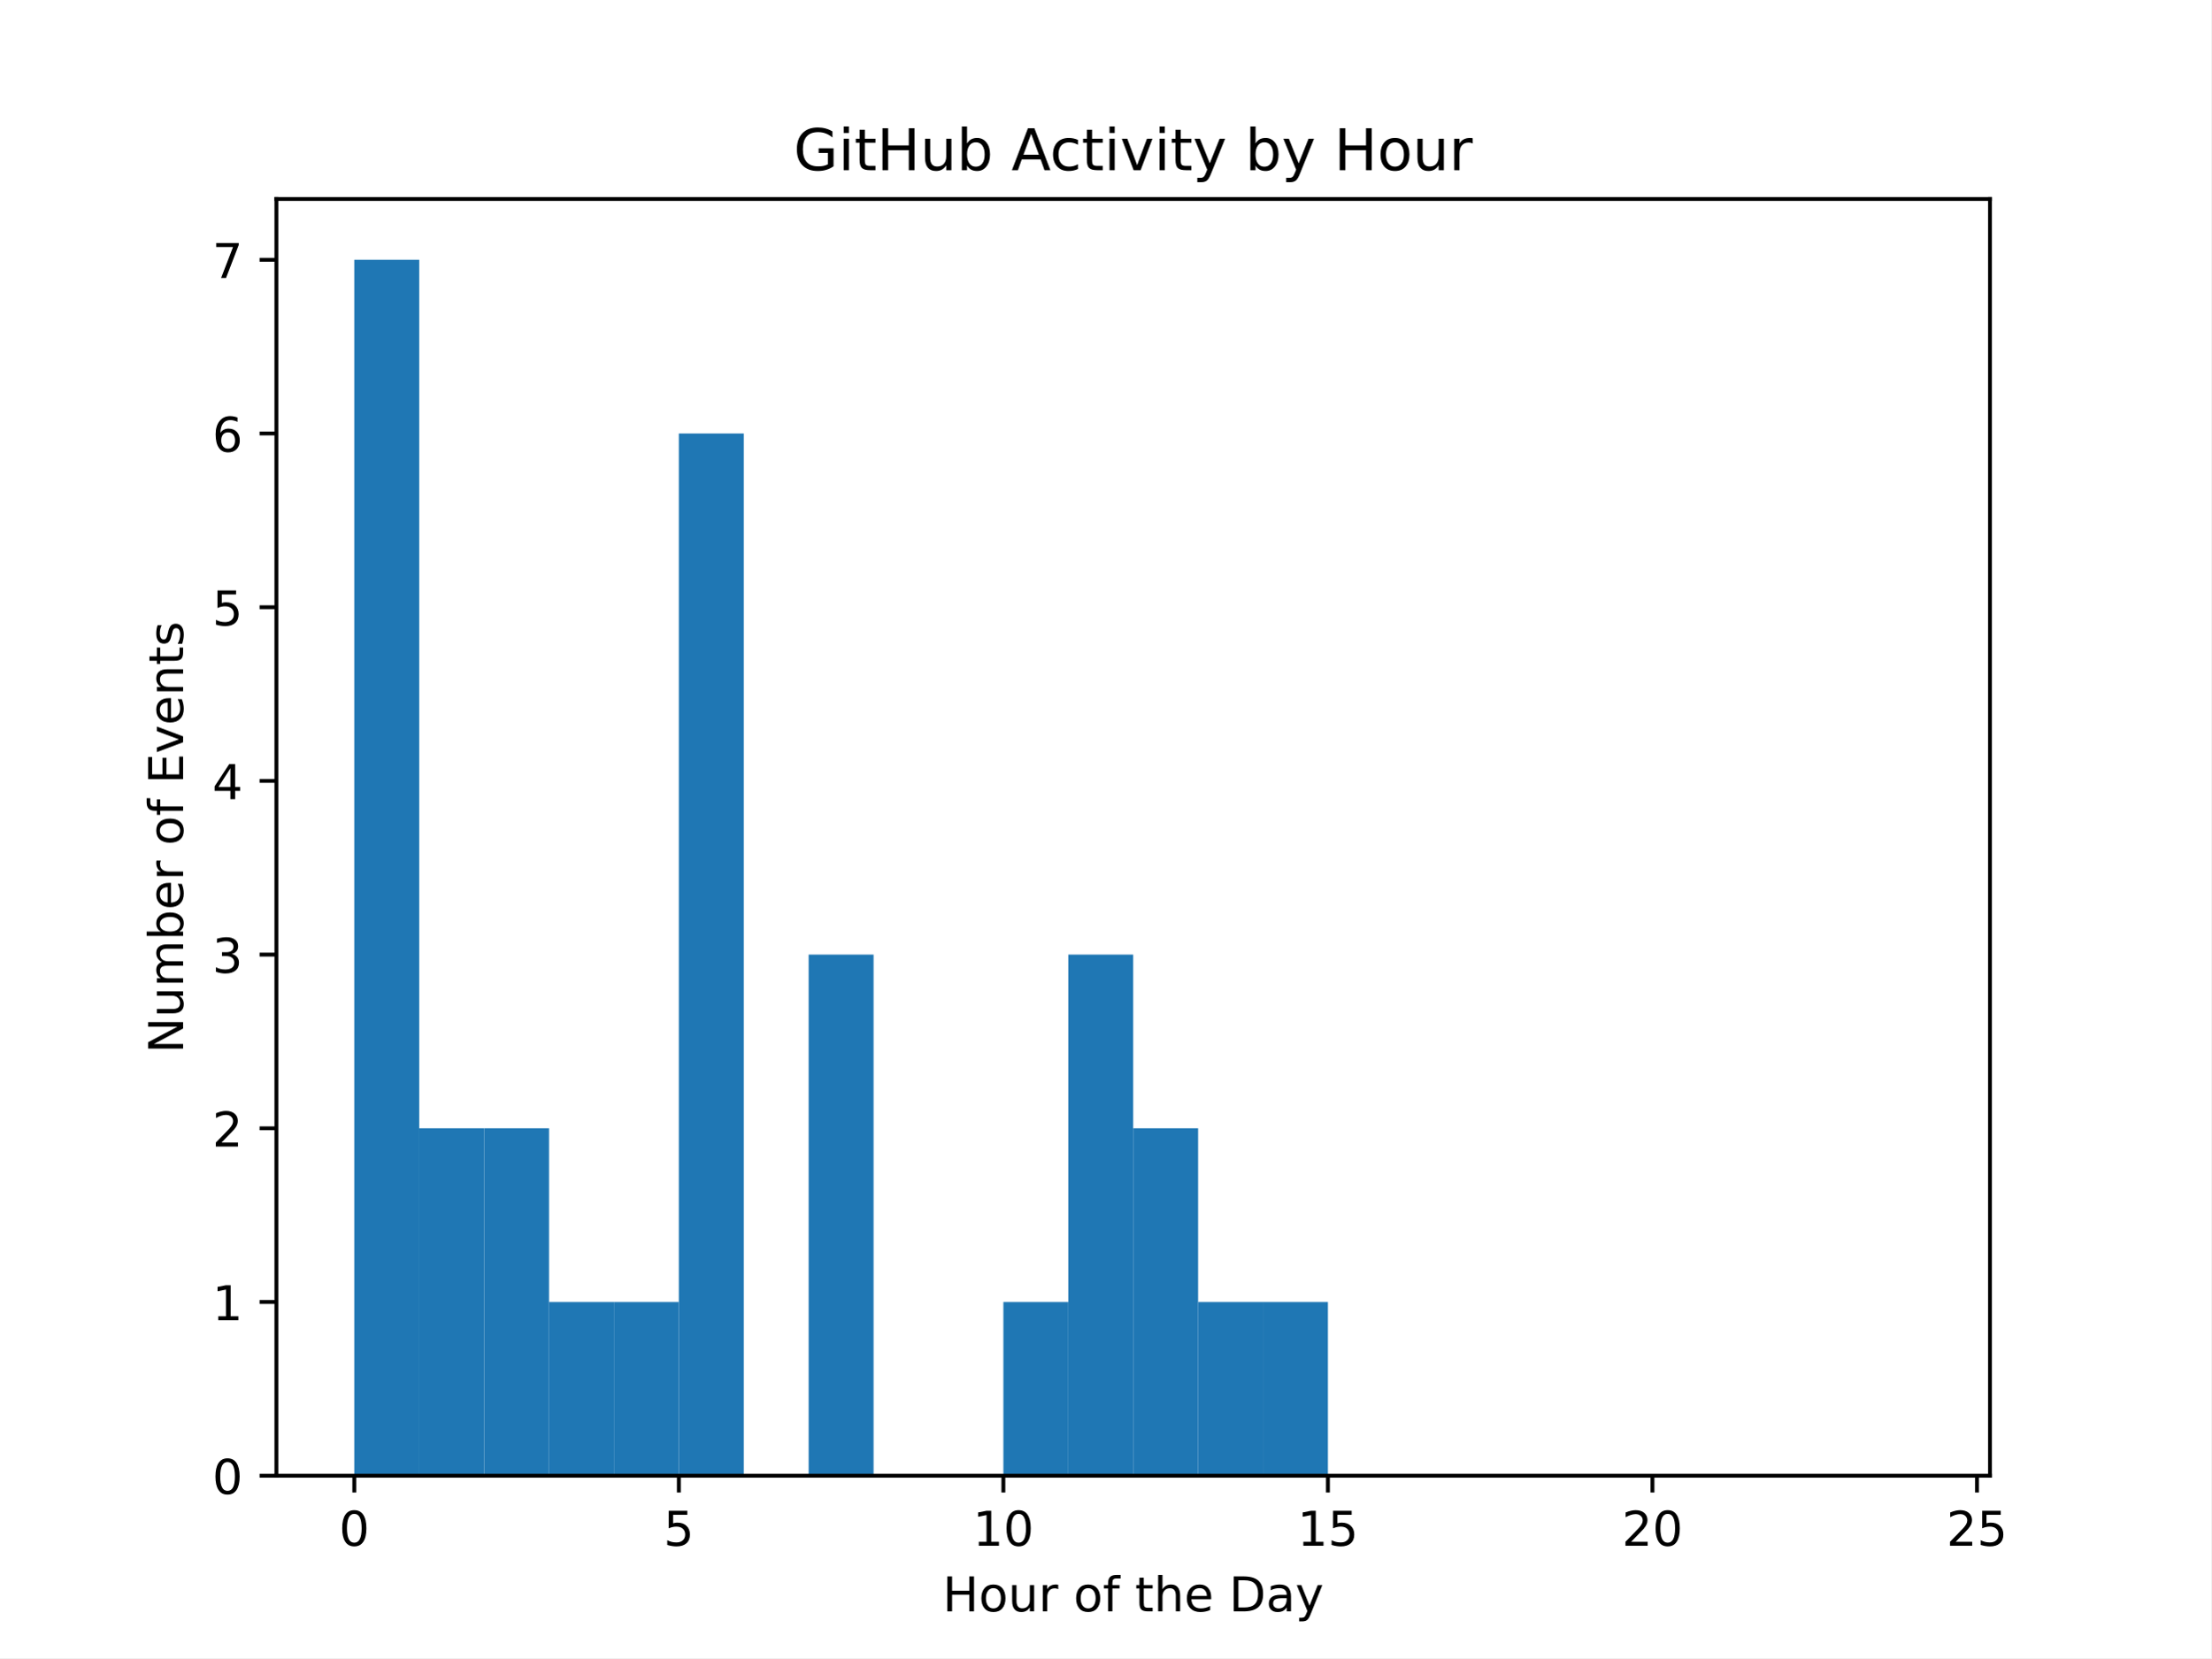
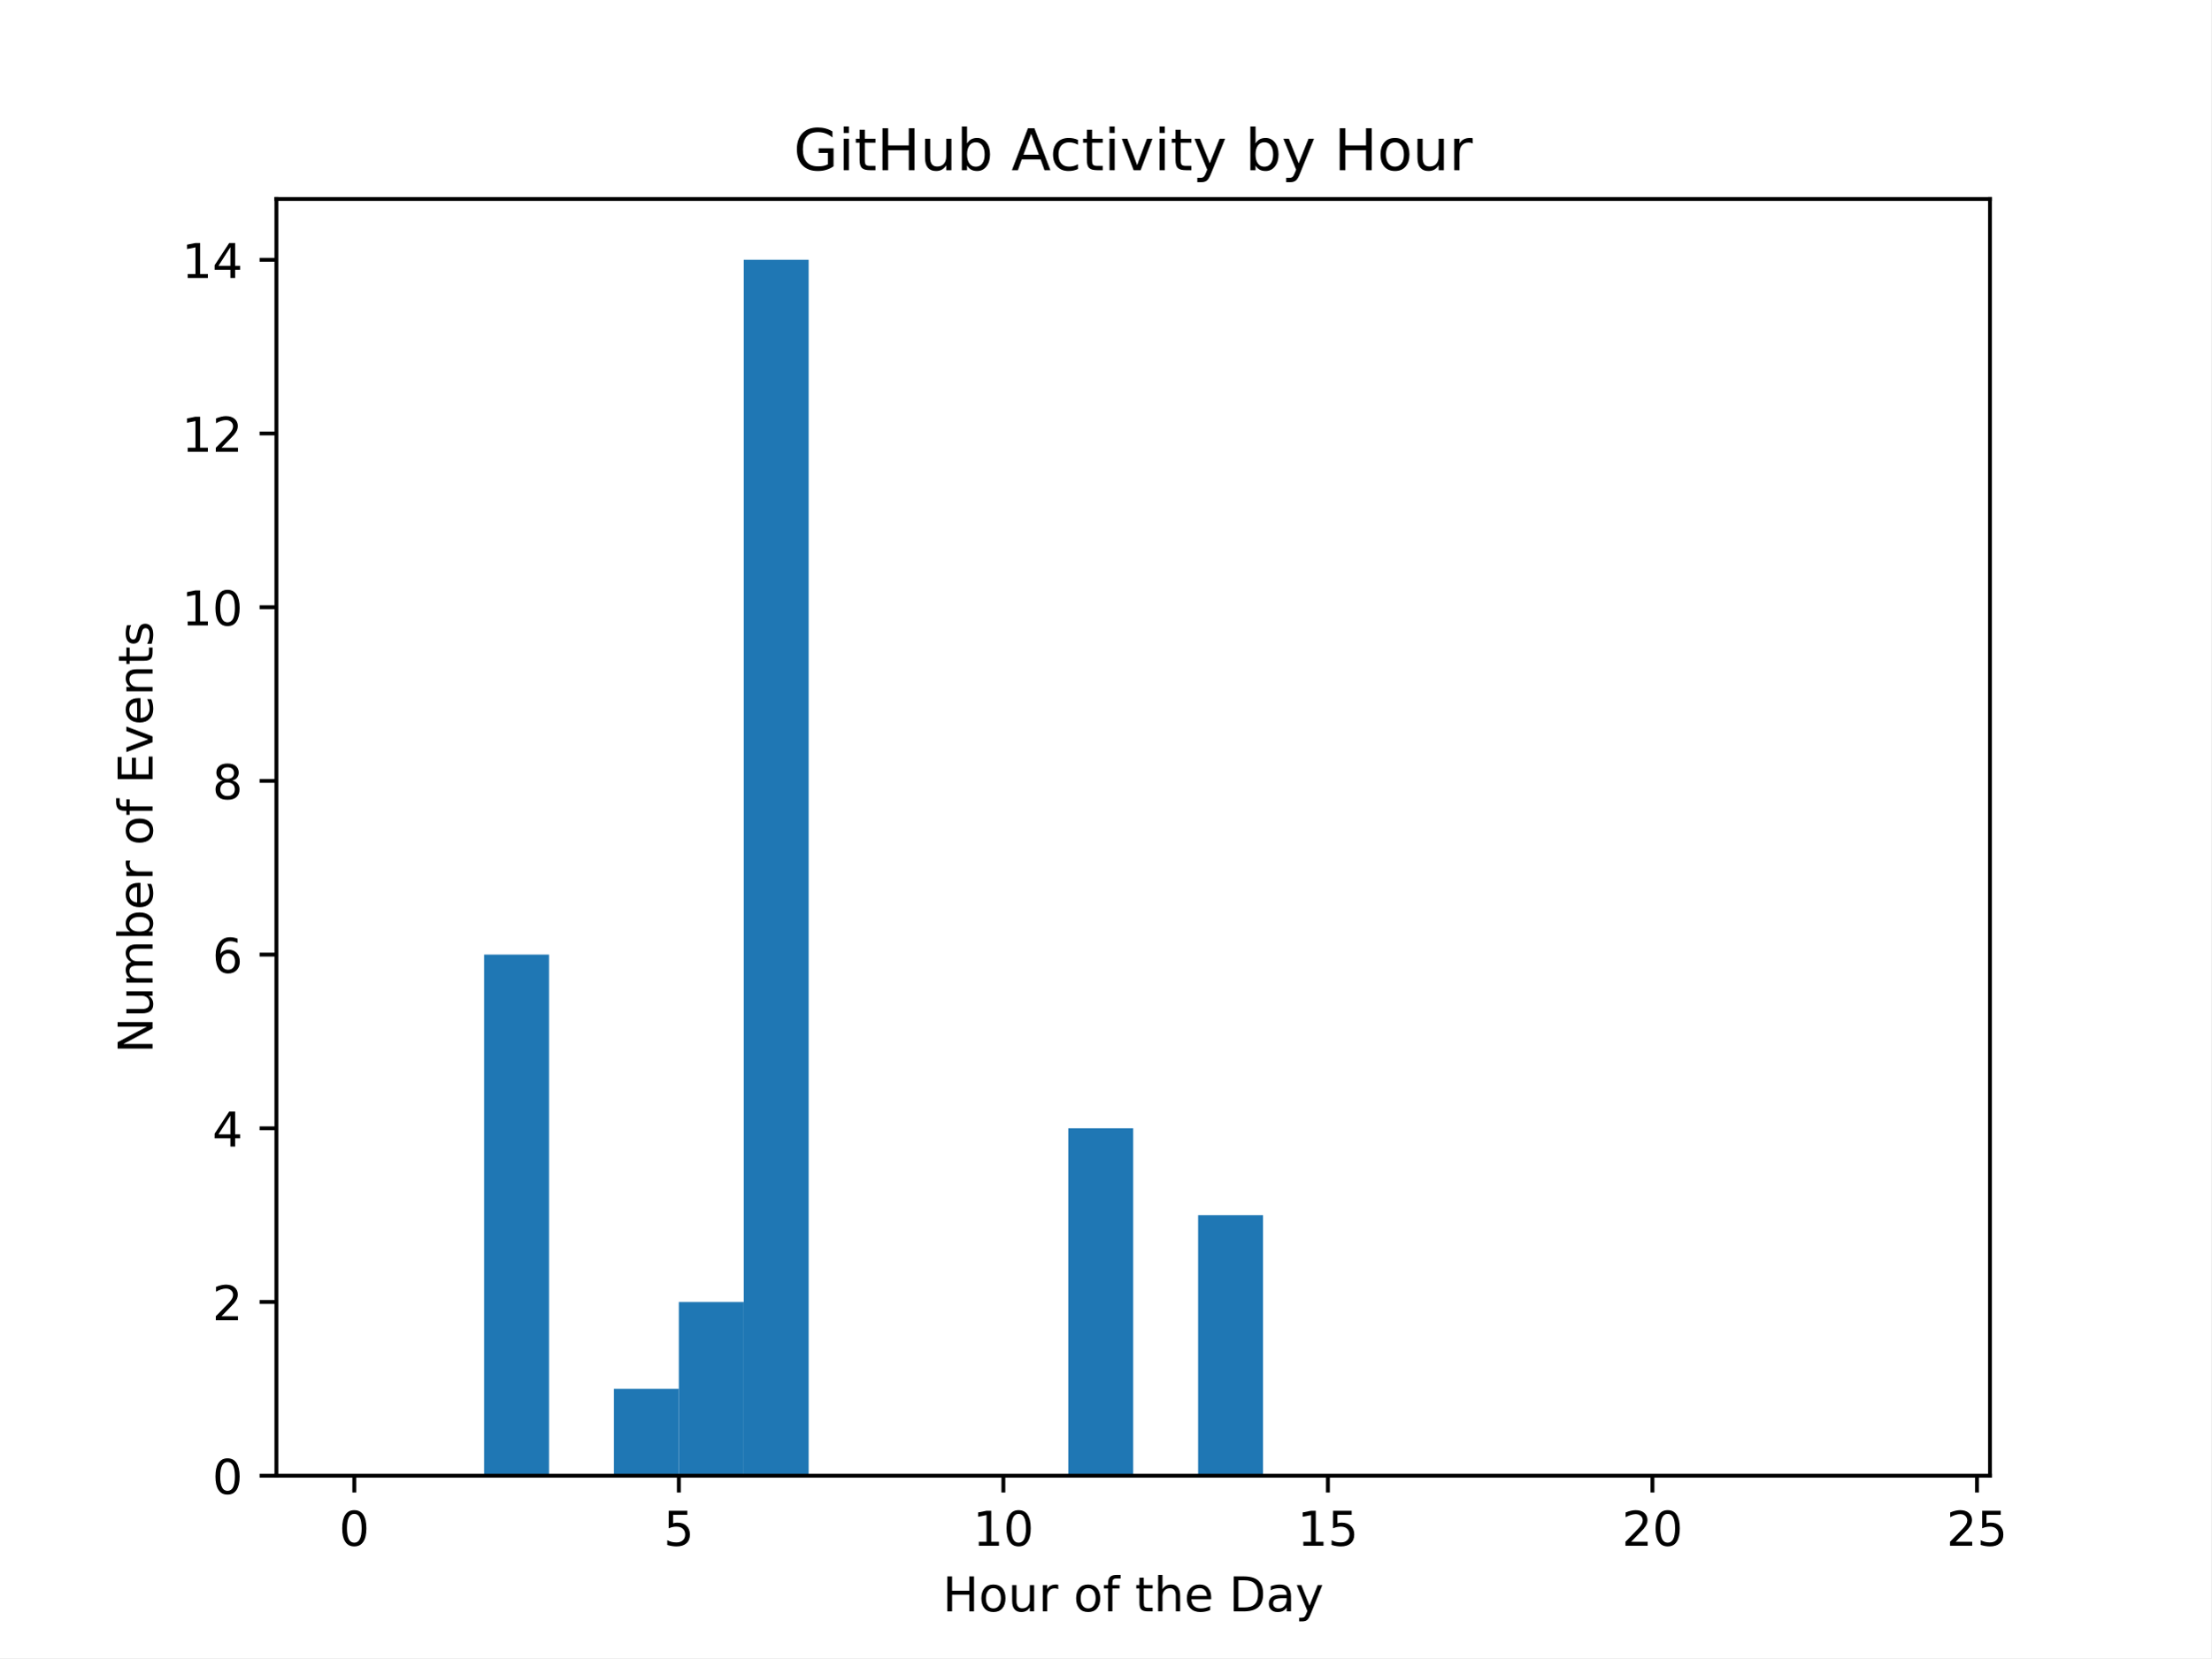
<svg xmlns="http://www.w3.org/2000/svg" xmlns:xlink="http://www.w3.org/1999/xlink" width="460.8pt" height="345.6pt" viewBox="0 0 460.8 345.6" version="1.1">
  <defs>
    <style type="text/css">*{stroke-linejoin: round; stroke-linecap: butt}</style>
  </defs>
  <g id="figure_1">
    <g id="patch_1">
      <path d="M 0 345.6  L 460.8 345.6  L 460.8 0  L 0 0  z " style="fill: #ffffff" />
    </g>
    <g id="axes_1">
      <g id="patch_2">
        <path d="M 57.6 307.584  L 414.72 307.584  L 414.72 41.472  L 57.6 41.472  z " style="fill: #ffffff" />
      </g>
      <g id="patch_3">
-         <path d="M 73.833 307.584  L 87.36 307.584  L 87.36 54.144  L 73.833 54.144  z " clip-path="url(#pf21c6ba709)" style="fill: #1f77b4" />
+         <path d="M 73.833 307.584  L 87.36 307.584  L 87.36 307.584  L 73.833 307.584  z " clip-path="url(#pb5a014da00)" style="fill: #1f77b4" />
      </g>
      <g id="patch_4">
-         <path d="M 87.36 307.584  L 100.887 307.584  L 100.887 235.173  L 87.36 235.173  z " clip-path="url(#pf21c6ba709)" style="fill: #1f77b4" />
+         <path d="M 87.36 307.584  L 100.887 307.584  L 100.887 307.584  L 87.36 307.584  z " clip-path="url(#pb5a014da00)" style="fill: #1f77b4" />
      </g>
      <g id="patch_5">
-         <path d="M 100.887 307.584  L 114.415 307.584  L 114.415 235.173  L 100.887 235.173  z " clip-path="url(#pf21c6ba709)" style="fill: #1f77b4" />
+         <path d="M 100.887 307.584  L 114.415 307.584  L 114.415 198.967  L 100.887 198.967  z " clip-path="url(#pb5a014da00)" style="fill: #1f77b4" />
      </g>
      <g id="patch_6">
-         <path d="M 114.415 307.584  L 127.942 307.584  L 127.942 271.378  L 114.415 271.378  z " clip-path="url(#pf21c6ba709)" style="fill: #1f77b4" />
+         <path d="M 114.415 307.584  L 127.942 307.584  L 127.942 307.584  L 114.415 307.584  z " clip-path="url(#pb5a014da00)" style="fill: #1f77b4" />
      </g>
      <g id="patch_7">
-         <path d="M 127.942 307.584  L 141.469 307.584  L 141.469 271.378  L 127.942 271.378  z " clip-path="url(#pf21c6ba709)" style="fill: #1f77b4" />
+         <path d="M 127.942 307.584  L 141.469 307.584  L 141.469 289.481  L 127.942 289.481  z " clip-path="url(#pb5a014da00)" style="fill: #1f77b4" />
      </g>
      <g id="patch_8">
-         <path d="M 141.469 307.584  L 154.996 307.584  L 154.996 90.35  L 141.469 90.35  z " clip-path="url(#pf21c6ba709)" style="fill: #1f77b4" />
+         <path d="M 141.469 307.584  L 154.996 307.584  L 154.996 271.378  L 141.469 271.378  z " clip-path="url(#pb5a014da00)" style="fill: #1f77b4" />
      </g>
      <g id="patch_9">
-         <path d="M 154.996 307.584  L 168.524 307.584  L 168.524 307.584  L 154.996 307.584  z " clip-path="url(#pf21c6ba709)" style="fill: #1f77b4" />
+         <path d="M 154.996 307.584  L 168.524 307.584  L 168.524 54.144  L 154.996 54.144  z " clip-path="url(#pb5a014da00)" style="fill: #1f77b4" />
      </g>
      <g id="patch_10">
-         <path d="M 168.524 307.584  L 182.051 307.584  L 182.051 198.967  L 168.524 198.967  z " clip-path="url(#pf21c6ba709)" style="fill: #1f77b4" />
+         <path d="M 168.524 307.584  L 182.051 307.584  L 182.051 307.584  L 168.524 307.584  z " clip-path="url(#pb5a014da00)" style="fill: #1f77b4" />
      </g>
      <g id="patch_11">
-         <path d="M 182.051 307.584  L 195.578 307.584  L 195.578 307.584  L 182.051 307.584  z " clip-path="url(#pf21c6ba709)" style="fill: #1f77b4" />
+         <path d="M 182.051 307.584  L 195.578 307.584  L 195.578 307.584  L 182.051 307.584  z " clip-path="url(#pb5a014da00)" style="fill: #1f77b4" />
      </g>
      <g id="patch_12">
-         <path d="M 195.578 307.584  L 209.105 307.584  L 209.105 307.584  L 195.578 307.584  z " clip-path="url(#pf21c6ba709)" style="fill: #1f77b4" />
+         <path d="M 195.578 307.584  L 209.105 307.584  L 209.105 307.584  L 195.578 307.584  z " clip-path="url(#pb5a014da00)" style="fill: #1f77b4" />
      </g>
      <g id="patch_13">
-         <path d="M 209.105 307.584  L 222.633 307.584  L 222.633 271.378  L 209.105 271.378  z " clip-path="url(#pf21c6ba709)" style="fill: #1f77b4" />
+         <path d="M 209.105 307.584  L 222.633 307.584  L 222.633 307.584  L 209.105 307.584  z " clip-path="url(#pb5a014da00)" style="fill: #1f77b4" />
      </g>
      <g id="patch_14">
-         <path d="M 222.633 307.584  L 236.16 307.584  L 236.16 198.967  L 222.633 198.967  z " clip-path="url(#pf21c6ba709)" style="fill: #1f77b4" />
+         <path d="M 222.633 307.584  L 236.16 307.584  L 236.16 235.173  L 222.633 235.173  z " clip-path="url(#pb5a014da00)" style="fill: #1f77b4" />
      </g>
      <g id="patch_15">
-         <path d="M 236.16 307.584  L 249.687 307.584  L 249.687 235.173  L 236.16 235.173  z " clip-path="url(#pf21c6ba709)" style="fill: #1f77b4" />
+         <path d="M 236.16 307.584  L 249.687 307.584  L 249.687 307.584  L 236.16 307.584  z " clip-path="url(#pb5a014da00)" style="fill: #1f77b4" />
      </g>
      <g id="patch_16">
-         <path d="M 249.687 307.584  L 263.215 307.584  L 263.215 271.378  L 249.687 271.378  z " clip-path="url(#pf21c6ba709)" style="fill: #1f77b4" />
+         <path d="M 249.687 307.584  L 263.215 307.584  L 263.215 253.275  L 249.687 253.275  z " clip-path="url(#pb5a014da00)" style="fill: #1f77b4" />
      </g>
      <g id="patch_17">
-         <path d="M 263.215 307.584  L 276.742 307.584  L 276.742 271.378  L 263.215 271.378  z " clip-path="url(#pf21c6ba709)" style="fill: #1f77b4" />
+         <path d="M 263.215 307.584  L 276.742 307.584  L 276.742 307.584  L 263.215 307.584  z " clip-path="url(#pb5a014da00)" style="fill: #1f77b4" />
      </g>
      <g id="patch_18">
-         <path d="M 276.742 307.584  L 290.269 307.584  L 290.269 307.584  L 276.742 307.584  z " clip-path="url(#pf21c6ba709)" style="fill: #1f77b4" />
+         <path d="M 276.742 307.584  L 290.269 307.584  L 290.269 307.584  L 276.742 307.584  z " clip-path="url(#pb5a014da00)" style="fill: #1f77b4" />
      </g>
      <g id="patch_19">
-         <path d="M 290.269 307.584  L 303.796 307.584  L 303.796 307.584  L 290.269 307.584  z " clip-path="url(#pf21c6ba709)" style="fill: #1f77b4" />
+         <path d="M 290.269 307.584  L 303.796 307.584  L 303.796 307.584  L 290.269 307.584  z " clip-path="url(#pb5a014da00)" style="fill: #1f77b4" />
      </g>
      <g id="patch_20">
-         <path d="M 303.796 307.584  L 317.324 307.584  L 317.324 307.584  L 303.796 307.584  z " clip-path="url(#pf21c6ba709)" style="fill: #1f77b4" />
+         <path d="M 303.796 307.584  L 317.324 307.584  L 317.324 307.584  L 303.796 307.584  z " clip-path="url(#pb5a014da00)" style="fill: #1f77b4" />
      </g>
      <g id="patch_21">
-         <path d="M 317.324 307.584  L 330.851 307.584  L 330.851 307.584  L 317.324 307.584  z " clip-path="url(#pf21c6ba709)" style="fill: #1f77b4" />
+         <path d="M 317.324 307.584  L 330.851 307.584  L 330.851 307.584  L 317.324 307.584  z " clip-path="url(#pb5a014da00)" style="fill: #1f77b4" />
      </g>
      <g id="patch_22">
-         <path d="M 330.851 307.584  L 344.378 307.584  L 344.378 307.584  L 330.851 307.584  z " clip-path="url(#pf21c6ba709)" style="fill: #1f77b4" />
+         <path d="M 330.851 307.584  L 344.378 307.584  L 344.378 307.584  L 330.851 307.584  z " clip-path="url(#pb5a014da00)" style="fill: #1f77b4" />
      </g>
      <g id="patch_23">
-         <path d="M 344.378 307.584  L 357.905 307.584  L 357.905 307.584  L 344.378 307.584  z " clip-path="url(#pf21c6ba709)" style="fill: #1f77b4" />
+         <path d="M 344.378 307.584  L 357.905 307.584  L 357.905 307.584  L 344.378 307.584  z " clip-path="url(#pb5a014da00)" style="fill: #1f77b4" />
      </g>
      <g id="patch_24">
-         <path d="M 357.905 307.584  L 371.433 307.584  L 371.433 307.584  L 357.905 307.584  z " clip-path="url(#pf21c6ba709)" style="fill: #1f77b4" />
+         <path d="M 357.905 307.584  L 371.433 307.584  L 371.433 307.584  L 357.905 307.584  z " clip-path="url(#pb5a014da00)" style="fill: #1f77b4" />
      </g>
      <g id="patch_25">
-         <path d="M 371.433 307.584  L 384.96 307.584  L 384.96 307.584  L 371.433 307.584  z " clip-path="url(#pf21c6ba709)" style="fill: #1f77b4" />
+         <path d="M 371.433 307.584  L 384.96 307.584  L 384.96 307.584  L 371.433 307.584  z " clip-path="url(#pb5a014da00)" style="fill: #1f77b4" />
      </g>
      <g id="patch_26">
-         <path d="M 384.96 307.584  L 398.487 307.584  L 398.487 307.584  L 384.96 307.584  z " clip-path="url(#pf21c6ba709)" style="fill: #1f77b4" />
+         <path d="M 384.96 307.584  L 398.487 307.584  L 398.487 307.584  L 384.96 307.584  z " clip-path="url(#pb5a014da00)" style="fill: #1f77b4" />
      </g>
      <g id="matplotlib.axis_1">
        <g id="xtick_1">
          <g id="line2d_1">
            <defs>
-               <path id="m74ef392b0a" d="M 0 0  L 0 3.5  " style="stroke: #000000; stroke-width: 0.8" />
+               <path id="mfd8897c8c3" d="M 0 0  L 0 3.5  " style="stroke: #000000; stroke-width: 0.8" />
            </defs>
            <g>
-               <use xlink:href="#m74ef392b0a" x="73.833" y="307.584" style="stroke: #000000; stroke-width: 0.8" />
+               <use xlink:href="#mfd8897c8c3" x="73.833" y="307.584" style="stroke: #000000; stroke-width: 0.8" />
            </g>
          </g>
          <g id="text_1">
            <g transform="translate(70.65148 322.1824) scale(0.1 -0.1)">
              <defs>
                <path id="DejaVuSans-30" d="M 2034 4250  Q 1547 4250 1301 3770  Q 1056 3291 1056 2328  Q 1056 1369 1301 889  Q 1547 409 2034 409  Q 2525 409 2770 889  Q 3016 1369 3016 2328  Q 3016 3291 2770 3770  Q 2525 4250 2034 4250  z M 2034 4750  Q 2819 4750 3233 4129  Q 3647 3509 3647 2328  Q 3647 1150 3233 529  Q 2819 -91 2034 -91  Q 1250 -91 836 529  Q 422 1150 422 2328  Q 422 3509 836 4129  Q 1250 4750 2034 4750  z " transform="scale(0.015625)" />
              </defs>
              <use xlink:href="#DejaVuSans-30" />
            </g>
          </g>
        </g>
        <g id="xtick_2">
          <g id="line2d_2">
            <g>
-               <use xlink:href="#m74ef392b0a" x="141.469" y="307.584" style="stroke: #000000; stroke-width: 0.8" />
+               <use xlink:href="#mfd8897c8c3" x="141.469" y="307.584" style="stroke: #000000; stroke-width: 0.8" />
            </g>
          </g>
          <g id="text_2">
            <g transform="translate(138.2878 322.1824) scale(0.1 -0.1)">
              <defs>
                <path id="DejaVuSans-35" d="M 691 4666  L 3169 4666  L 3169 4134  L 1269 4134  L 1269 2991  Q 1406 3038 1543 3061  Q 1681 3084 1819 3084  Q 2600 3084 3056 2656  Q 3513 2228 3513 1497  Q 3513 744 3044 326  Q 2575 -91 1722 -91  Q 1428 -91 1123 -41  Q 819 9 494 109  L 494 744  Q 775 591 1075 516  Q 1375 441 1709 441  Q 2250 441 2565 725  Q 2881 1009 2881 1497  Q 2881 1984 2565 2268  Q 2250 2553 1709 2553  Q 1456 2553 1204 2497  Q 953 2441 691 2322  L 691 4666  z " transform="scale(0.015625)" />
              </defs>
              <use xlink:href="#DejaVuSans-35" />
            </g>
          </g>
        </g>
        <g id="xtick_3">
          <g id="line2d_3">
            <g>
-               <use xlink:href="#m74ef392b0a" x="209.105" y="307.584" style="stroke: #000000; stroke-width: 0.8" />
+               <use xlink:href="#mfd8897c8c3" x="209.105" y="307.584" style="stroke: #000000; stroke-width: 0.8" />
            </g>
          </g>
          <g id="text_3">
            <g transform="translate(202.743 322.1824) scale(0.1 -0.1)">
              <defs>
                <path id="DejaVuSans-31" d="M 794 531  L 1825 531  L 1825 4091  L 703 3866  L 703 4441  L 1819 4666  L 2450 4666  L 2450 531  L 3481 531  L 3481 0  L 794 0  L 794 531  z " transform="scale(0.015625)" />
              </defs>
              <use xlink:href="#DejaVuSans-31" />
              <use xlink:href="#DejaVuSans-30" x="63.623" />
            </g>
          </g>
        </g>
        <g id="xtick_4">
          <g id="line2d_4">
            <g>
-               <use xlink:href="#m74ef392b0a" x="276.742" y="307.584" style="stroke: #000000; stroke-width: 0.8" />
+               <use xlink:href="#mfd8897c8c3" x="276.742" y="307.584" style="stroke: #000000; stroke-width: 0.8" />
            </g>
          </g>
          <g id="text_4">
            <g transform="translate(270.3793 322.1824) scale(0.1 -0.1)">
              <use xlink:href="#DejaVuSans-31" />
              <use xlink:href="#DejaVuSans-35" x="63.623" />
            </g>
          </g>
        </g>
        <g id="xtick_5">
          <g id="line2d_5">
            <g>
-               <use xlink:href="#m74ef392b0a" x="344.378" y="307.584" style="stroke: #000000; stroke-width: 0.8" />
+               <use xlink:href="#mfd8897c8c3" x="344.378" y="307.584" style="stroke: #000000; stroke-width: 0.8" />
            </g>
          </g>
          <g id="text_5">
            <g transform="translate(338.0157 322.1824) scale(0.1 -0.1)">
              <defs>
                <path id="DejaVuSans-32" d="M 1228 531  L 3431 531  L 3431 0  L 469 0  L 469 531  Q 828 903 1448 1529  Q 2069 2156 2228 2338  Q 2531 2678 2651 2914  Q 2772 3150 2772 3378  Q 2772 3750 2511 3984  Q 2250 4219 1831 4219  Q 1534 4219 1204 4116  Q 875 4013 500 3803  L 500 4441  Q 881 4594 1212 4672  Q 1544 4750 1819 4750  Q 2544 4750 2975 4387  Q 3406 4025 3406 3419  Q 3406 3131 3298 2873  Q 3191 2616 2906 2266  Q 2828 2175 2409 1742  Q 1991 1309 1228 531  z " transform="scale(0.015625)" />
              </defs>
              <use xlink:href="#DejaVuSans-32" />
              <use xlink:href="#DejaVuSans-30" x="63.623" />
            </g>
          </g>
        </g>
        <g id="xtick_6">
          <g id="line2d_6">
            <g>
-               <use xlink:href="#m74ef392b0a" x="412.015" y="307.584" style="stroke: #000000; stroke-width: 0.8" />
+               <use xlink:href="#mfd8897c8c3" x="412.015" y="307.584" style="stroke: #000000; stroke-width: 0.8" />
            </g>
          </g>
          <g id="text_6">
            <g transform="translate(405.652 322.1824) scale(0.1 -0.1)">
              <use xlink:href="#DejaVuSans-32" />
              <use xlink:href="#DejaVuSans-35" x="63.623" />
            </g>
          </g>
        </g>
        <g id="text_7">
          <g transform="translate(196.4506 335.8606) scale(0.1 -0.1)">
            <defs>
              <path id="DejaVuSans-48" d="M 628 4666  L 1259 4666  L 1259 2753  L 3553 2753  L 3553 4666  L 4184 4666  L 4184 0  L 3553 0  L 3553 2222  L 1259 2222  L 1259 0  L 628 0  L 628 4666  z " transform="scale(0.015625)" />
              <path id="DejaVuSans-6f" d="M 1959 3097  Q 1497 3097 1228 2736  Q 959 2375 959 1747  Q 959 1119 1226 758  Q 1494 397 1959 397  Q 2419 397 2687 759  Q 2956 1122 2956 1747  Q 2956 2369 2687 2733  Q 2419 3097 1959 3097  z M 1959 3584  Q 2709 3584 3137 3096  Q 3566 2609 3566 1747  Q 3566 888 3137 398  Q 2709 -91 1959 -91  Q 1206 -91 779 398  Q 353 888 353 1747  Q 353 2609 779 3096  Q 1206 3584 1959 3584  z " transform="scale(0.015625)" />
              <path id="DejaVuSans-75" d="M 544 1381  L 544 3500  L 1119 3500  L 1119 1403  Q 1119 906 1312 657  Q 1506 409 1894 409  Q 2359 409 2629 706  Q 2900 1003 2900 1516  L 2900 3500  L 3475 3500  L 3475 0  L 2900 0  L 2900 538  Q 2691 219 2414 64  Q 2138 -91 1772 -91  Q 1169 -91 856 284  Q 544 659 544 1381  z M 1991 3584  L 1991 3584  z " transform="scale(0.015625)" />
              <path id="DejaVuSans-72" d="M 2631 2963  Q 2534 3019 2420 3045  Q 2306 3072 2169 3072  Q 1681 3072 1420 2755  Q 1159 2438 1159 1844  L 1159 0  L 581 0  L 581 3500  L 1159 3500  L 1159 2956  Q 1341 3275 1631 3429  Q 1922 3584 2338 3584  Q 2397 3584 2469 3576  Q 2541 3569 2628 3553  L 2631 2963  z " transform="scale(0.015625)" />
              <path id="DejaVuSans-20" transform="scale(0.015625)" />
              <path id="DejaVuSans-66" d="M 2375 4863  L 2375 4384  L 1825 4384  Q 1516 4384 1395 4259  Q 1275 4134 1275 3809  L 1275 3500  L 2222 3500  L 2222 3053  L 1275 3053  L 1275 0  L 697 0  L 697 3053  L 147 3053  L 147 3500  L 697 3500  L 697 3744  Q 697 4328 969 4595  Q 1241 4863 1831 4863  L 2375 4863  z " transform="scale(0.015625)" />
              <path id="DejaVuSans-74" d="M 1172 4494  L 1172 3500  L 2356 3500  L 2356 3053  L 1172 3053  L 1172 1153  Q 1172 725 1289 603  Q 1406 481 1766 481  L 2356 481  L 2356 0  L 1766 0  Q 1100 0 847 248  Q 594 497 594 1153  L 594 3053  L 172 3053  L 172 3500  L 594 3500  L 594 4494  L 1172 4494  z " transform="scale(0.015625)" />
              <path id="DejaVuSans-68" d="M 3513 2113  L 3513 0  L 2938 0  L 2938 2094  Q 2938 2591 2744 2837  Q 2550 3084 2163 3084  Q 1697 3084 1428 2787  Q 1159 2491 1159 1978  L 1159 0  L 581 0  L 581 4863  L 1159 4863  L 1159 2956  Q 1366 3272 1645 3428  Q 1925 3584 2291 3584  Q 2894 3584 3203 3211  Q 3513 2838 3513 2113  z " transform="scale(0.015625)" />
              <path id="DejaVuSans-65" d="M 3597 1894  L 3597 1613  L 953 1613  Q 991 1019 1311 708  Q 1631 397 2203 397  Q 2534 397 2845 478  Q 3156 559 3463 722  L 3463 178  Q 3153 47 2828 -22  Q 2503 -91 2169 -91  Q 1331 -91 842 396  Q 353 884 353 1716  Q 353 2575 817 3079  Q 1281 3584 2069 3584  Q 2775 3584 3186 3129  Q 3597 2675 3597 1894  z M 3022 2063  Q 3016 2534 2758 2815  Q 2500 3097 2075 3097  Q 1594 3097 1305 2825  Q 1016 2553 972 2059  L 3022 2063  z " transform="scale(0.015625)" />
              <path id="DejaVuSans-44" d="M 1259 4147  L 1259 519  L 2022 519  Q 2988 519 3436 956  Q 3884 1394 3884 2338  Q 3884 3275 3436 3711  Q 2988 4147 2022 4147  L 1259 4147  z M 628 4666  L 1925 4666  Q 3281 4666 3915 4102  Q 4550 3538 4550 2338  Q 4550 1131 3912 565  Q 3275 0 1925 0  L 628 0  L 628 4666  z " transform="scale(0.015625)" />
              <path id="DejaVuSans-61" d="M 2194 1759  Q 1497 1759 1228 1600  Q 959 1441 959 1056  Q 959 750 1161 570  Q 1363 391 1709 391  Q 2188 391 2477 730  Q 2766 1069 2766 1631  L 2766 1759  L 2194 1759  z M 3341 1997  L 3341 0  L 2766 0  L 2766 531  Q 2569 213 2275 61  Q 1981 -91 1556 -91  Q 1019 -91 701 211  Q 384 513 384 1019  Q 384 1609 779 1909  Q 1175 2209 1959 2209  L 2766 2209  L 2766 2266  Q 2766 2663 2505 2880  Q 2244 3097 1772 3097  Q 1472 3097 1187 3025  Q 903 2953 641 2809  L 641 3341  Q 956 3463 1253 3523  Q 1550 3584 1831 3584  Q 2591 3584 2966 3190  Q 3341 2797 3341 1997  z " transform="scale(0.015625)" />
              <path id="DejaVuSans-79" d="M 2059 -325  Q 1816 -950 1584 -1140  Q 1353 -1331 966 -1331  L 506 -1331  L 506 -850  L 844 -850  Q 1081 -850 1212 -737  Q 1344 -625 1503 -206  L 1606 56  L 191 3500  L 800 3500  L 1894 763  L 2988 3500  L 3597 3500  L 2059 -325  z " transform="scale(0.015625)" />
            </defs>
            <use xlink:href="#DejaVuSans-48" />
            <use xlink:href="#DejaVuSans-6f" x="75.195" />
            <use xlink:href="#DejaVuSans-75" x="136.377" />
            <use xlink:href="#DejaVuSans-72" x="199.756" />
            <use xlink:href="#DejaVuSans-20" x="240.869" />
            <use xlink:href="#DejaVuSans-6f" x="272.656" />
            <use xlink:href="#DejaVuSans-66" x="333.838" />
            <use xlink:href="#DejaVuSans-20" x="369.043" />
            <use xlink:href="#DejaVuSans-74" x="400.83" />
            <use xlink:href="#DejaVuSans-68" x="440.039" />
            <use xlink:href="#DejaVuSans-65" x="503.418" />
            <use xlink:href="#DejaVuSans-20" x="564.941" />
            <use xlink:href="#DejaVuSans-44" x="596.729" />
            <use xlink:href="#DejaVuSans-61" x="673.73" />
            <use xlink:href="#DejaVuSans-79" x="735.01" />
          </g>
        </g>
      </g>
      <g id="matplotlib.axis_2">
        <g id="ytick_1">
          <g id="line2d_7">
            <defs>
-               <path id="mf6df008b0a" d="M 0 0  L -3.5 0  " style="stroke: #000000; stroke-width: 0.8" />
+               <path id="m4b142b3ea8" d="M 0 0  L -3.5 0  " style="stroke: #000000; stroke-width: 0.8" />
            </defs>
            <g>
-               <use xlink:href="#mf6df008b0a" x="57.6" y="307.584" style="stroke: #000000; stroke-width: 0.8" />
+               <use xlink:href="#m4b142b3ea8" x="57.6" y="307.584" style="stroke: #000000; stroke-width: 0.8" />
            </g>
          </g>
          <g id="text_8">
            <g transform="translate(44.2375 311.3832) scale(0.1 -0.1)">
              <use xlink:href="#DejaVuSans-30" />
            </g>
          </g>
        </g>
        <g id="ytick_2">
          <g id="line2d_8">
            <g>
-               <use xlink:href="#mf6df008b0a" x="57.6" y="271.378" style="stroke: #000000; stroke-width: 0.8" />
+               <use xlink:href="#m4b142b3ea8" x="57.6" y="271.378" style="stroke: #000000; stroke-width: 0.8" />
            </g>
          </g>
          <g id="text_9">
            <g transform="translate(44.2375 275.1775) scale(0.1 -0.1)">
-               <use xlink:href="#DejaVuSans-31" />
+               <use xlink:href="#DejaVuSans-32" />
            </g>
          </g>
        </g>
        <g id="ytick_3">
          <g id="line2d_9">
            <g>
-               <use xlink:href="#mf6df008b0a" x="57.6" y="235.173" style="stroke: #000000; stroke-width: 0.8" />
+               <use xlink:href="#m4b142b3ea8" x="57.6" y="235.173" style="stroke: #000000; stroke-width: 0.8" />
            </g>
          </g>
          <g id="text_10">
            <g transform="translate(44.2375 238.9718) scale(0.1 -0.1)">
-               <use xlink:href="#DejaVuSans-32" />
+               <defs>
+                 <path id="DejaVuSans-34" d="M 2419 4116  L 825 1625  L 2419 1625  L 2419 4116  z M 2253 4666  L 3047 4666  L 3047 1625  L 3713 1625  L 3713 1100  L 3047 1100  L 3047 0  L 2419 0  L 2419 1100  L 313 1100  L 313 1709  L 2253 4666  z " transform="scale(0.015625)" />
+               </defs>
+               <use xlink:href="#DejaVuSans-34" />
            </g>
          </g>
        </g>
        <g id="ytick_4">
          <g id="line2d_10">
            <g>
-               <use xlink:href="#mf6df008b0a" x="57.6" y="198.967" style="stroke: #000000; stroke-width: 0.8" />
+               <use xlink:href="#m4b142b3ea8" x="57.6" y="198.967" style="stroke: #000000; stroke-width: 0.8" />
            </g>
          </g>
          <g id="text_11">
            <g transform="translate(44.2375 202.7661) scale(0.1 -0.1)">
              <defs>
-                 <path id="DejaVuSans-33" d="M 2597 2516  Q 3050 2419 3304 2112  Q 3559 1806 3559 1356  Q 3559 666 3084 287  Q 2609 -91 1734 -91  Q 1441 -91 1130 -33  Q 819 25 488 141  L 488 750  Q 750 597 1062 519  Q 1375 441 1716 441  Q 2309 441 2620 675  Q 2931 909 2931 1356  Q 2931 1769 2642 2001  Q 2353 2234 1838 2234  L 1294 2234  L 1294 2753  L 1863 2753  Q 2328 2753 2575 2939  Q 2822 3125 2822 3475  Q 2822 3834 2567 4026  Q 2313 4219 1838 4219  Q 1578 4219 1281 4162  Q 984 4106 628 3988  L 628 4550  Q 988 4650 1302 4700  Q 1616 4750 1894 4750  Q 2613 4750 3031 4423  Q 3450 4097 3450 3541  Q 3450 3153 3228 2886  Q 3006 2619 2597 2516  z " transform="scale(0.015625)" />
-               </defs>
-               <use xlink:href="#DejaVuSans-33" />
+                 <path id="DejaVuSans-36" d="M 2113 2584  Q 1688 2584 1439 2293  Q 1191 2003 1191 1497  Q 1191 994 1439 701  Q 1688 409 2113 409  Q 2538 409 2786 701  Q 3034 994 3034 1497  Q 3034 2003 2786 2293  Q 2538 2584 2113 2584  z M 3366 4563  L 3366 3988  Q 3128 4100 2886 4159  Q 2644 4219 2406 4219  Q 1781 4219 1451 3797  Q 1122 3375 1075 2522  Q 1259 2794 1537 2939  Q 1816 3084 2150 3084  Q 2853 3084 3261 2657  Q 3669 2231 3669 1497  Q 3669 778 3244 343  Q 2819 -91 2113 -91  Q 1303 -91 875 529  Q 447 1150 447 2328  Q 447 3434 972 4092  Q 1497 4750 2381 4750  Q 2619 4750 2861 4703  Q 3103 4656 3366 4563  z " transform="scale(0.015625)" />
+               </defs>
+               <use xlink:href="#DejaVuSans-36" />
            </g>
          </g>
        </g>
        <g id="ytick_5">
          <g id="line2d_11">
            <g>
-               <use xlink:href="#mf6df008b0a" x="57.6" y="162.761" style="stroke: #000000; stroke-width: 0.8" />
+               <use xlink:href="#m4b142b3ea8" x="57.6" y="162.761" style="stroke: #000000; stroke-width: 0.8" />
            </g>
          </g>
          <g id="text_12">
            <g transform="translate(44.2375 166.5604) scale(0.1 -0.1)">
              <defs>
-                 <path id="DejaVuSans-34" d="M 2419 4116  L 825 1625  L 2419 1625  L 2419 4116  z M 2253 4666  L 3047 4666  L 3047 1625  L 3713 1625  L 3713 1100  L 3047 1100  L 3047 0  L 2419 0  L 2419 1100  L 313 1100  L 313 1709  L 2253 4666  z " transform="scale(0.015625)" />
-               </defs>
-               <use xlink:href="#DejaVuSans-34" />
+                 <path id="DejaVuSans-38" d="M 2034 2216  Q 1584 2216 1326 1975  Q 1069 1734 1069 1313  Q 1069 891 1326 650  Q 1584 409 2034 409  Q 2484 409 2743 651  Q 3003 894 3003 1313  Q 3003 1734 2745 1975  Q 2488 2216 2034 2216  z M 1403 2484  Q 997 2584 770 2862  Q 544 3141 544 3541  Q 544 4100 942 4425  Q 1341 4750 2034 4750  Q 2731 4750 3128 4425  Q 3525 4100 3525 3541  Q 3525 3141 3298 2862  Q 3072 2584 2669 2484  Q 3125 2378 3379 2068  Q 3634 1759 3634 1313  Q 3634 634 3220 271  Q 2806 -91 2034 -91  Q 1263 -91 848 271  Q 434 634 434 1313  Q 434 1759 690 2068  Q 947 2378 1403 2484  z M 1172 3481  Q 1172 3119 1398 2916  Q 1625 2713 2034 2713  Q 2441 2713 2670 2916  Q 2900 3119 2900 3481  Q 2900 3844 2670 4047  Q 2441 4250 2034 4250  Q 1625 4250 1398 4047  Q 1172 3844 1172 3481  z " transform="scale(0.015625)" />
+               </defs>
+               <use xlink:href="#DejaVuSans-38" />
            </g>
          </g>
        </g>
        <g id="ytick_6">
          <g id="line2d_12">
            <g>
-               <use xlink:href="#mf6df008b0a" x="57.6" y="126.555" style="stroke: #000000; stroke-width: 0.8" />
+               <use xlink:href="#m4b142b3ea8" x="57.6" y="126.555" style="stroke: #000000; stroke-width: 0.8" />
            </g>
          </g>
          <g id="text_13">
-             <g transform="translate(44.2375 130.3546) scale(0.1 -0.1)">
-               <use xlink:href="#DejaVuSans-35" />
+             <g transform="translate(37.875 130.3546) scale(0.1 -0.1)">
+               <use xlink:href="#DejaVuSans-31" />
+               <use xlink:href="#DejaVuSans-30" x="63.623" />
            </g>
          </g>
        </g>
        <g id="ytick_7">
          <g id="line2d_13">
            <g>
-               <use xlink:href="#mf6df008b0a" x="57.6" y="90.35" style="stroke: #000000; stroke-width: 0.8" />
+               <use xlink:href="#m4b142b3ea8" x="57.6" y="90.35" style="stroke: #000000; stroke-width: 0.8" />
            </g>
          </g>
          <g id="text_14">
-             <g transform="translate(44.2375 94.14893) scale(0.1 -0.1)">
-               <defs>
-                 <path id="DejaVuSans-36" d="M 2113 2584  Q 1688 2584 1439 2293  Q 1191 2003 1191 1497  Q 1191 994 1439 701  Q 1688 409 2113 409  Q 2538 409 2786 701  Q 3034 994 3034 1497  Q 3034 2003 2786 2293  Q 2538 2584 2113 2584  z M 3366 4563  L 3366 3988  Q 3128 4100 2886 4159  Q 2644 4219 2406 4219  Q 1781 4219 1451 3797  Q 1122 3375 1075 2522  Q 1259 2794 1537 2939  Q 1816 3084 2150 3084  Q 2853 3084 3261 2657  Q 3669 2231 3669 1497  Q 3669 778 3244 343  Q 2819 -91 2113 -91  Q 1303 -91 875 529  Q 447 1150 447 2328  Q 447 3434 972 4092  Q 1497 4750 2381 4750  Q 2619 4750 2861 4703  Q 3103 4656 3366 4563  z " transform="scale(0.015625)" />
-               </defs>
-               <use xlink:href="#DejaVuSans-36" />
+             <g transform="translate(37.875 94.14893) scale(0.1 -0.1)">
+               <use xlink:href="#DejaVuSans-31" />
+               <use xlink:href="#DejaVuSans-32" x="63.623" />
            </g>
          </g>
        </g>
        <g id="ytick_8">
          <g id="line2d_14">
            <g>
-               <use xlink:href="#mf6df008b0a" x="57.6" y="54.144" style="stroke: #000000; stroke-width: 0.8" />
+               <use xlink:href="#m4b142b3ea8" x="57.6" y="54.144" style="stroke: #000000; stroke-width: 0.8" />
            </g>
          </g>
          <g id="text_15">
-             <g transform="translate(44.2375 57.94322) scale(0.1 -0.1)">
-               <defs>
-                 <path id="DejaVuSans-37" d="M 525 4666  L 3525 4666  L 3525 4397  L 1831 0  L 1172 0  L 2766 4134  L 525 4134  L 525 4666  z " transform="scale(0.015625)" />
-               </defs>
-               <use xlink:href="#DejaVuSans-37" />
+             <g transform="translate(37.875 57.94322) scale(0.1 -0.1)">
+               <use xlink:href="#DejaVuSans-31" />
+               <use xlink:href="#DejaVuSans-34" x="63.623" />
            </g>
          </g>
        </g>
        <g id="text_16">
-           <g transform="translate(38.15781 219.5405) rotate(-90) scale(0.1 -0.1)">
+           <g transform="translate(31.79531 219.5405) rotate(-90) scale(0.1 -0.1)">
            <defs>
              <path id="DejaVuSans-4e" d="M 628 4666  L 1478 4666  L 3547 763  L 3547 4666  L 4159 4666  L 4159 0  L 3309 0  L 1241 3903  L 1241 0  L 628 0  L 628 4666  z " transform="scale(0.015625)" />
              <path id="DejaVuSans-6d" d="M 3328 2828  Q 3544 3216 3844 3400  Q 4144 3584 4550 3584  Q 5097 3584 5394 3201  Q 5691 2819 5691 2113  L 5691 0  L 5113 0  L 5113 2094  Q 5113 2597 4934 2840  Q 4756 3084 4391 3084  Q 3944 3084 3684 2787  Q 3425 2491 3425 1978  L 3425 0  L 2847 0  L 2847 2094  Q 2847 2600 2669 2842  Q 2491 3084 2119 3084  Q 1678 3084 1418 2786  Q 1159 2488 1159 1978  L 1159 0  L 581 0  L 581 3500  L 1159 3500  L 1159 2956  Q 1356 3278 1631 3431  Q 1906 3584 2284 3584  Q 2666 3584 2933 3390  Q 3200 3197 3328 2828  z " transform="scale(0.015625)" />
              <path id="DejaVuSans-62" d="M 3116 1747  Q 3116 2381 2855 2742  Q 2594 3103 2138 3103  Q 1681 3103 1420 2742  Q 1159 2381 1159 1747  Q 1159 1113 1420 752  Q 1681 391 2138 391  Q 2594 391 2855 752  Q 3116 1113 3116 1747  z M 1159 2969  Q 1341 3281 1617 3432  Q 1894 3584 2278 3584  Q 2916 3584 3314 3078  Q 3713 2572 3713 1747  Q 3713 922 3314 415  Q 2916 -91 2278 -91  Q 1894 -91 1617 61  Q 1341 213 1159 525  L 1159 0  L 581 0  L 581 4863  L 1159 4863  L 1159 2969  z " transform="scale(0.015625)" />
              <path id="DejaVuSans-45" d="M 628 4666  L 3578 4666  L 3578 4134  L 1259 4134  L 1259 2753  L 3481 2753  L 3481 2222  L 1259 2222  L 1259 531  L 3634 531  L 3634 0  L 628 0  L 628 4666  z " transform="scale(0.015625)" />
              <path id="DejaVuSans-76" d="M 191 3500  L 800 3500  L 1894 563  L 2988 3500  L 3597 3500  L 2284 0  L 1503 0  L 191 3500  z " transform="scale(0.015625)" />
              <path id="DejaVuSans-6e" d="M 3513 2113  L 3513 0  L 2938 0  L 2938 2094  Q 2938 2591 2744 2837  Q 2550 3084 2163 3084  Q 1697 3084 1428 2787  Q 1159 2491 1159 1978  L 1159 0  L 581 0  L 581 3500  L 1159 3500  L 1159 2956  Q 1366 3272 1645 3428  Q 1925 3584 2291 3584  Q 2894 3584 3203 3211  Q 3513 2838 3513 2113  z " transform="scale(0.015625)" />
              <path id="DejaVuSans-73" d="M 2834 3397  L 2834 2853  Q 2591 2978 2328 3040  Q 2066 3103 1784 3103  Q 1356 3103 1142 2972  Q 928 2841 928 2578  Q 928 2378 1081 2264  Q 1234 2150 1697 2047  L 1894 2003  Q 2506 1872 2764 1633  Q 3022 1394 3022 966  Q 3022 478 2636 193  Q 2250 -91 1575 -91  Q 1294 -91 989 -36  Q 684 19 347 128  L 347 722  Q 666 556 975 473  Q 1284 391 1588 391  Q 1994 391 2212 530  Q 2431 669 2431 922  Q 2431 1156 2273 1281  Q 2116 1406 1581 1522  L 1381 1569  Q 847 1681 609 1914  Q 372 2147 372 2553  Q 372 3047 722 3315  Q 1072 3584 1716 3584  Q 2034 3584 2315 3537  Q 2597 3491 2834 3397  z " transform="scale(0.015625)" />
            </defs>
            <use xlink:href="#DejaVuSans-4e" />
            <use xlink:href="#DejaVuSans-75" x="74.805" />
            <use xlink:href="#DejaVuSans-6d" x="138.184" />
            <use xlink:href="#DejaVuSans-62" x="235.596" />
            <use xlink:href="#DejaVuSans-65" x="299.072" />
            <use xlink:href="#DejaVuSans-72" x="360.596" />
            <use xlink:href="#DejaVuSans-20" x="401.709" />
            <use xlink:href="#DejaVuSans-6f" x="433.496" />
            <use xlink:href="#DejaVuSans-66" x="494.678" />
            <use xlink:href="#DejaVuSans-20" x="529.883" />
            <use xlink:href="#DejaVuSans-45" x="561.67" />
            <use xlink:href="#DejaVuSans-76" x="624.854" />
            <use xlink:href="#DejaVuSans-65" x="684.033" />
            <use xlink:href="#DejaVuSans-6e" x="745.557" />
            <use xlink:href="#DejaVuSans-74" x="808.936" />
            <use xlink:href="#DejaVuSans-73" x="848.145" />
          </g>
        </g>
      </g>
      <g id="patch_27">
        <path d="M 57.6 307.584  L 57.6 41.472  " style="fill: none; stroke: #000000; stroke-width: 0.8; stroke-linejoin: miter; stroke-linecap: square" />
      </g>
      <g id="patch_28">
        <path d="M 414.72 307.584  L 414.72 41.472  " style="fill: none; stroke: #000000; stroke-width: 0.8; stroke-linejoin: miter; stroke-linecap: square" />
      </g>
      <g id="patch_29">
        <path d="M 57.6 307.584  L 414.72 307.584  " style="fill: none; stroke: #000000; stroke-width: 0.8; stroke-linejoin: miter; stroke-linecap: square" />
      </g>
      <g id="patch_30">
        <path d="M 57.6 41.472  L 414.72 41.472  " style="fill: none; stroke: #000000; stroke-width: 0.8; stroke-linejoin: miter; stroke-linecap: square" />
      </g>
      <g id="text_17">
        <g transform="translate(165.3956 35.472) scale(0.12 -0.12)">
          <defs>
            <path id="DejaVuSans-47" d="M 3809 666  L 3809 1919  L 2778 1919  L 2778 2438  L 4434 2438  L 4434 434  Q 4069 175 3628 42  Q 3188 -91 2688 -91  Q 1594 -91 976 548  Q 359 1188 359 2328  Q 359 3472 976 4111  Q 1594 4750 2688 4750  Q 3144 4750 3555 4637  Q 3966 4525 4313 4306  L 4313 3634  Q 3963 3931 3569 4081  Q 3175 4231 2741 4231  Q 1884 4231 1454 3753  Q 1025 3275 1025 2328  Q 1025 1384 1454 906  Q 1884 428 2741 428  Q 3075 428 3337 486  Q 3600 544 3809 666  z " transform="scale(0.015625)" />
            <path id="DejaVuSans-69" d="M 603 3500  L 1178 3500  L 1178 0  L 603 0  L 603 3500  z M 603 4863  L 1178 4863  L 1178 4134  L 603 4134  L 603 4863  z " transform="scale(0.015625)" />
            <path id="DejaVuSans-41" d="M 2188 4044  L 1331 1722  L 3047 1722  L 2188 4044  z M 1831 4666  L 2547 4666  L 4325 0  L 3669 0  L 3244 1197  L 1141 1197  L 716 0  L 50 0  L 1831 4666  z " transform="scale(0.015625)" />
            <path id="DejaVuSans-63" d="M 3122 3366  L 3122 2828  Q 2878 2963 2633 3030  Q 2388 3097 2138 3097  Q 1578 3097 1268 2742  Q 959 2388 959 1747  Q 959 1106 1268 751  Q 1578 397 2138 397  Q 2388 397 2633 464  Q 2878 531 3122 666  L 3122 134  Q 2881 22 2623 -34  Q 2366 -91 2075 -91  Q 1284 -91 818 406  Q 353 903 353 1747  Q 353 2603 823 3093  Q 1294 3584 2113 3584  Q 2378 3584 2631 3529  Q 2884 3475 3122 3366  z " transform="scale(0.015625)" />
          </defs>
          <use xlink:href="#DejaVuSans-47" />
          <use xlink:href="#DejaVuSans-69" x="77.49" />
          <use xlink:href="#DejaVuSans-74" x="105.273" />
          <use xlink:href="#DejaVuSans-48" x="144.482" />
          <use xlink:href="#DejaVuSans-75" x="219.678" />
          <use xlink:href="#DejaVuSans-62" x="283.057" />
          <use xlink:href="#DejaVuSans-20" x="346.533" />
          <use xlink:href="#DejaVuSans-41" x="378.32" />
          <use xlink:href="#DejaVuSans-63" x="444.979" />
          <use xlink:href="#DejaVuSans-74" x="499.959" />
          <use xlink:href="#DejaVuSans-69" x="539.168" />
          <use xlink:href="#DejaVuSans-76" x="566.951" />
          <use xlink:href="#DejaVuSans-69" x="626.131" />
          <use xlink:href="#DejaVuSans-74" x="653.914" />
          <use xlink:href="#DejaVuSans-79" x="693.123" />
          <use xlink:href="#DejaVuSans-20" x="752.303" />
          <use xlink:href="#DejaVuSans-62" x="784.09" />
          <use xlink:href="#DejaVuSans-79" x="847.566" />
          <use xlink:href="#DejaVuSans-20" x="906.746" />
          <use xlink:href="#DejaVuSans-48" x="938.533" />
          <use xlink:href="#DejaVuSans-6f" x="1013.729" />
          <use xlink:href="#DejaVuSans-75" x="1074.91" />
          <use xlink:href="#DejaVuSans-72" x="1138.289" />
        </g>
      </g>
    </g>
  </g>
  <defs>
-     <clipPath id="pf21c6ba709">
+     <clipPath id="pb5a014da00">
      <rect x="57.6" y="41.472" width="357.12" height="266.112" />
    </clipPath>
  </defs>
</svg>
